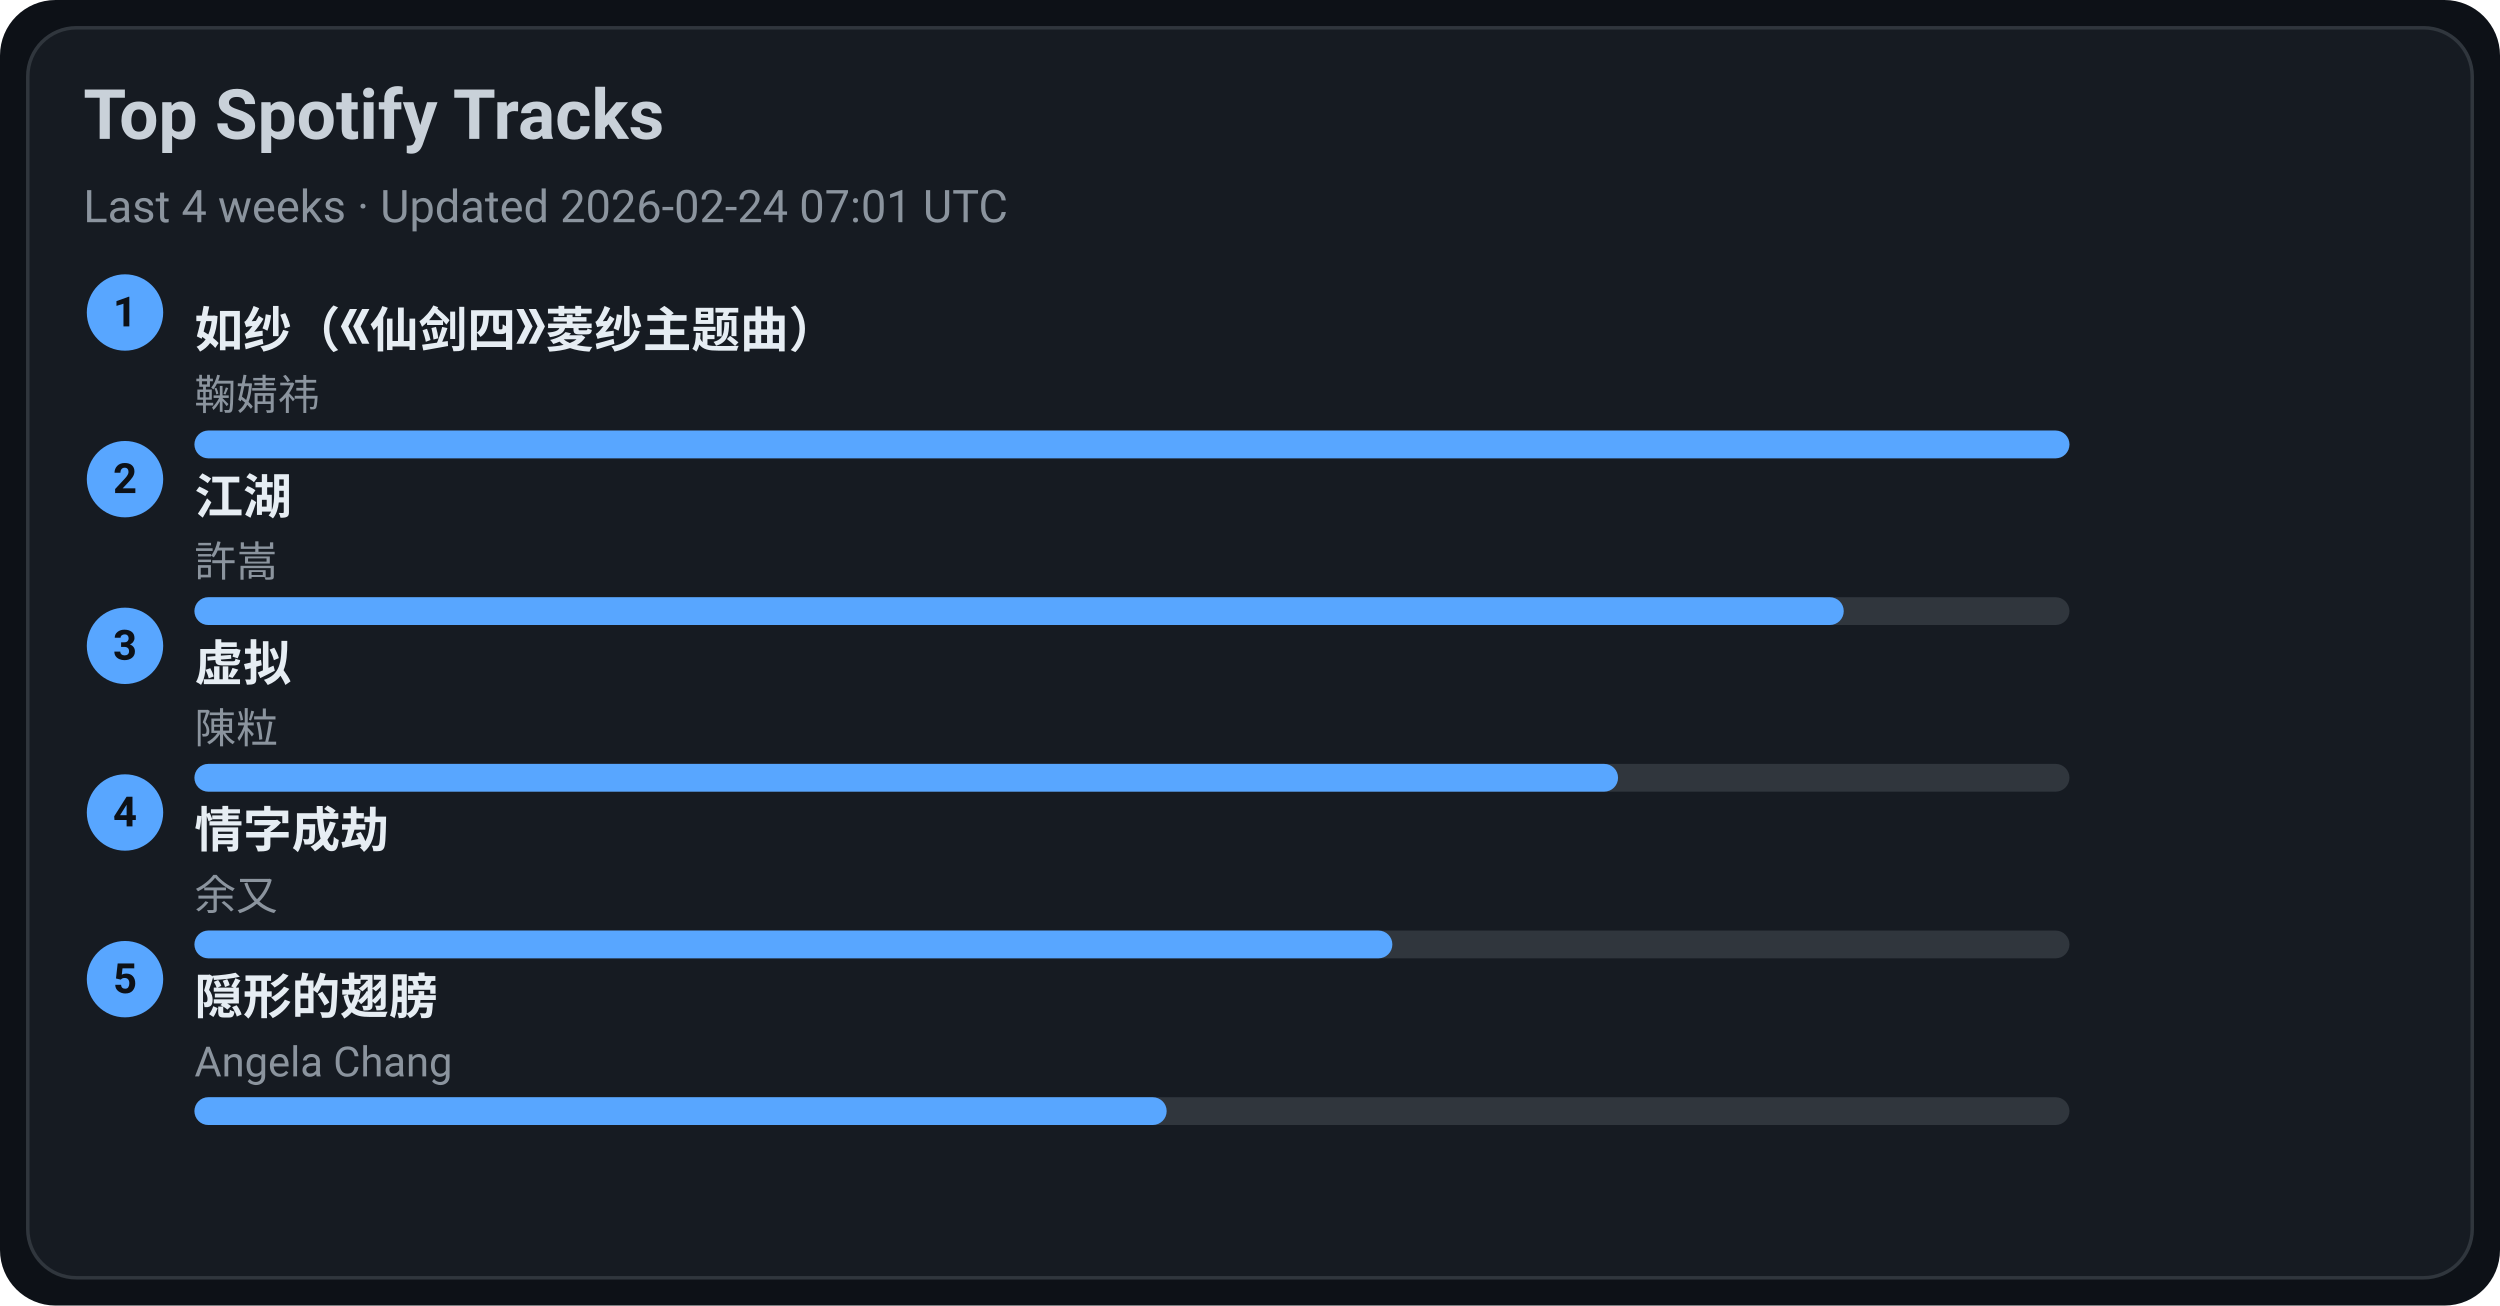
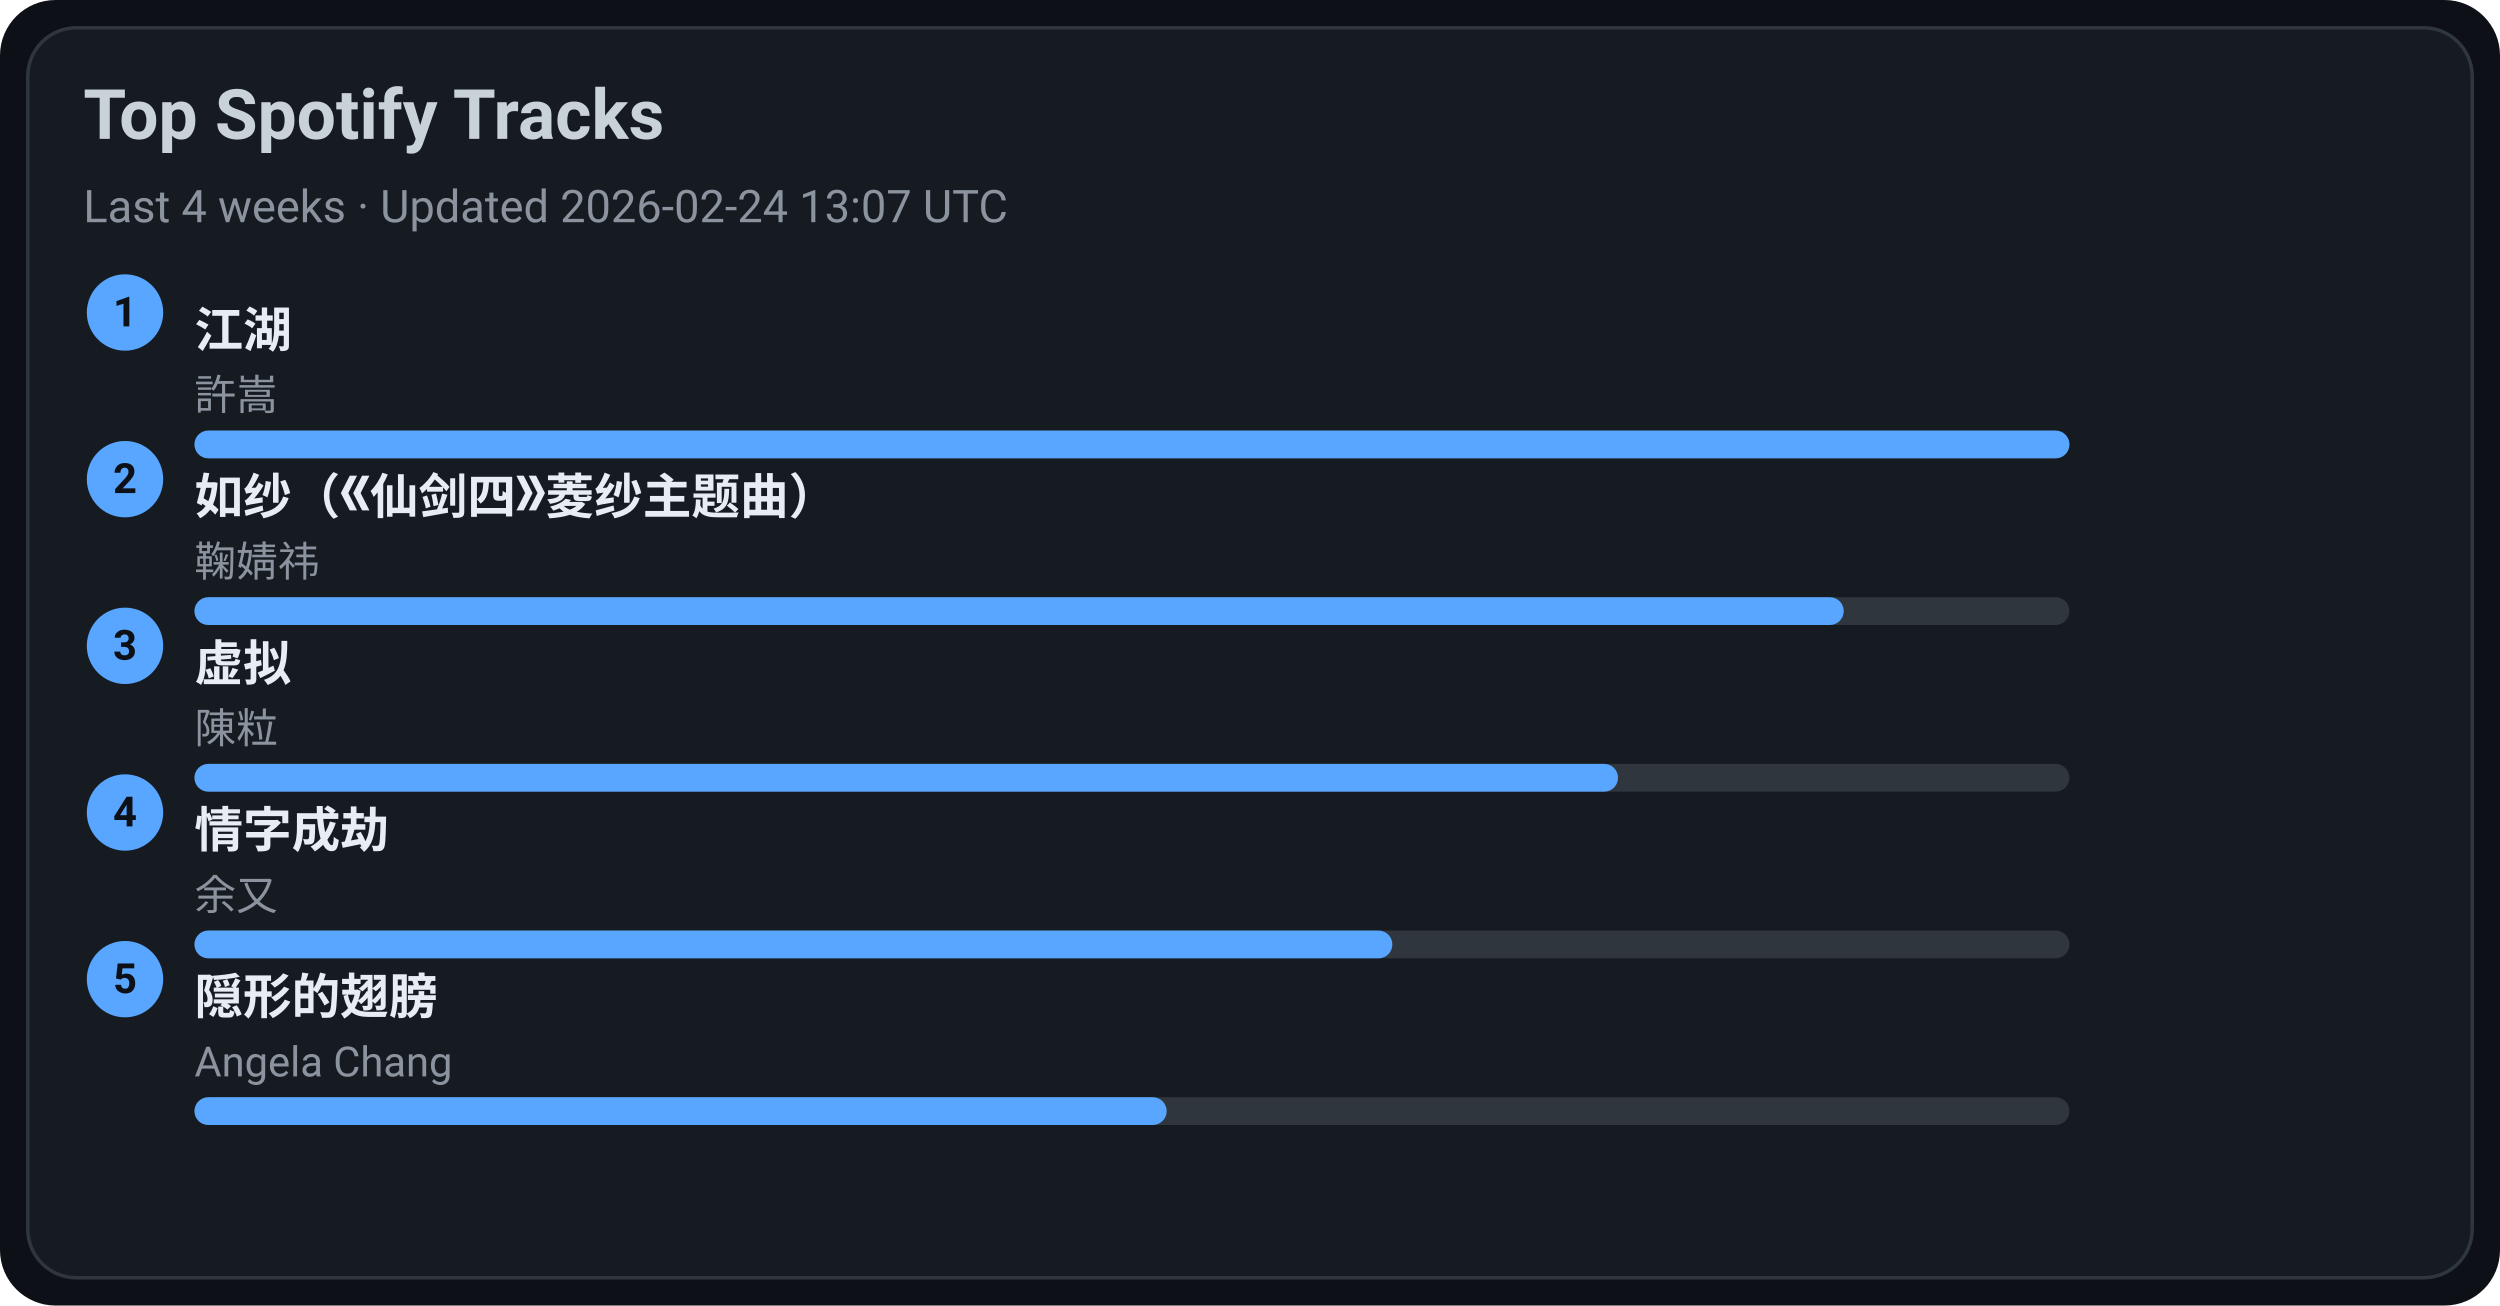
<svg xmlns="http://www.w3.org/2000/svg" width="720" height="376" viewBox="0 0 720 376">
  <style>text{font-family:-apple-system,BlinkMacSystemFont,Segoe UI,Roboto,Ubuntu,Helvetica Neue,Arial,Noto Sans,sans-serif}</style>
  <rect width="720" height="376" rx="16" fill="#0d1117" />
  <rect x="8" y="8" width="704" height="360" rx="14" fill="#161b22" stroke="#30363d" />
  <text x="24" y="40" font-size="20" fill="#c9d1d9" font-weight="600">Top Spotify Tracks</text>
-   <text x="24" y="64" font-size="13" fill="#8b949e">Last 4 weeks · Updated 2026-02-24 07:01 UTC</text>
+   <text x="24" y="64" font-size="13" fill="#8b949e">Last 4 weeks · Updated 2026-02-24 13:07 UTC</text>
  <circle cx="36" cy="90" r="11" fill="#58a6ff" />
  <text x="36" y="94" text-anchor="middle" font-size="12" fill="#0d1117" font-weight="700">1</text>
-   <a href="https://open.spotify.com/track/69FUNgvEVkNbHq43lgvdme" target="_blank" rel="noopener noreferrer">
-     <text x="56" y="100" font-size="14" fill="#e6edf3" font-weight="600">如纱（《仙剑四》菱纱主题曲）</text>
+   <a href="https://open.spotify.com/track/03PCdwqajii1xgp7WIozzC" target="_blank" rel="noopener noreferrer">
+     <text x="56" y="100" font-size="14" fill="#e6edf3" font-weight="600">江湖</text>
  </a>
-   <text x="56" y="118" font-size="12" fill="#8b949e">鞠婧祎</text>
+   <text x="56" y="118" font-size="12" fill="#8b949e">許嵩</text>
  <rect x="56" y="124" width="540" height="8" rx="4" fill="#30363d" />
  <rect x="56" y="124" width="540" height="8" rx="4" fill="#58a6ff" />
  <circle cx="36" cy="138" r="11" fill="#58a6ff" />
  <text x="36" y="142" text-anchor="middle" font-size="12" fill="#0d1117" font-weight="700">2</text>
-   <a href="https://open.spotify.com/track/03PCdwqajii1xgp7WIozzC" target="_blank" rel="noopener noreferrer">
-     <text x="56" y="148" font-size="14" fill="#e6edf3" font-weight="600">江湖</text>
+   <a href="https://open.spotify.com/track/69FUNgvEVkNbHq43lgvdme" target="_blank" rel="noopener noreferrer">
+     <text x="56" y="148" font-size="14" fill="#e6edf3" font-weight="600">如纱（《仙剑四》菱纱主题曲）</text>
  </a>
-   <text x="56" y="166" font-size="12" fill="#8b949e">許嵩</text>
+   <text x="56" y="166" font-size="12" fill="#8b949e">鞠婧祎</text>
  <rect x="56" y="172" width="540" height="8" rx="4" fill="#30363d" />
  <rect x="56" y="172" width="475" height="8" rx="4" fill="#58a6ff" />
  <circle cx="36" cy="186" r="11" fill="#58a6ff" />
  <text x="36" y="190" text-anchor="middle" font-size="12" fill="#0d1117" font-weight="700">3</text>
  <a href="https://open.spotify.com/track/5l9sg05BhpfsdLfRvjGsAf" target="_blank" rel="noopener noreferrer">
    <text x="56" y="196" font-size="14" fill="#e6edf3" font-weight="600">虚拟</text>
  </a>
  <text x="56" y="214" font-size="12" fill="#8b949e">陳粒</text>
  <rect x="56" y="220" width="540" height="8" rx="4" fill="#30363d" />
  <rect x="56" y="220" width="410" height="8" rx="4" fill="#58a6ff" />
  <circle cx="36" cy="234" r="11" fill="#58a6ff" />
  <text x="36" y="238" text-anchor="middle" font-size="12" fill="#0d1117" font-weight="700">4</text>
  <a href="https://open.spotify.com/track/6PLof7Z5mvbp9im83J4m3m" target="_blank" rel="noopener noreferrer">
    <text x="56" y="244" font-size="14" fill="#e6edf3" font-weight="600">情字成劫</text>
  </a>
  <text x="56" y="262" font-size="12" fill="#8b949e">余又</text>
  <rect x="56" y="268" width="540" height="8" rx="4" fill="#30363d" />
  <rect x="56" y="268" width="345" height="8" rx="4" fill="#58a6ff" />
  <circle cx="36" cy="282" r="11" fill="#58a6ff" />
  <text x="36" y="286" text-anchor="middle" font-size="12" fill="#0d1117" font-weight="700">5</text>
  <a href="https://open.spotify.com/track/6Tv5ukQ3xK8WHxJgWMM6vM" target="_blank" rel="noopener noreferrer">
    <text x="56" y="292" font-size="14" fill="#e6edf3" font-weight="600">隠形的翅膀</text>
  </a>
  <text x="56" y="310" font-size="12" fill="#8b949e">Angela Chang</text>
  <rect x="56" y="316" width="540" height="8" rx="4" fill="#30363d" />
  <rect x="56" y="316" width="280" height="8" rx="4" fill="#58a6ff" />
</svg>
